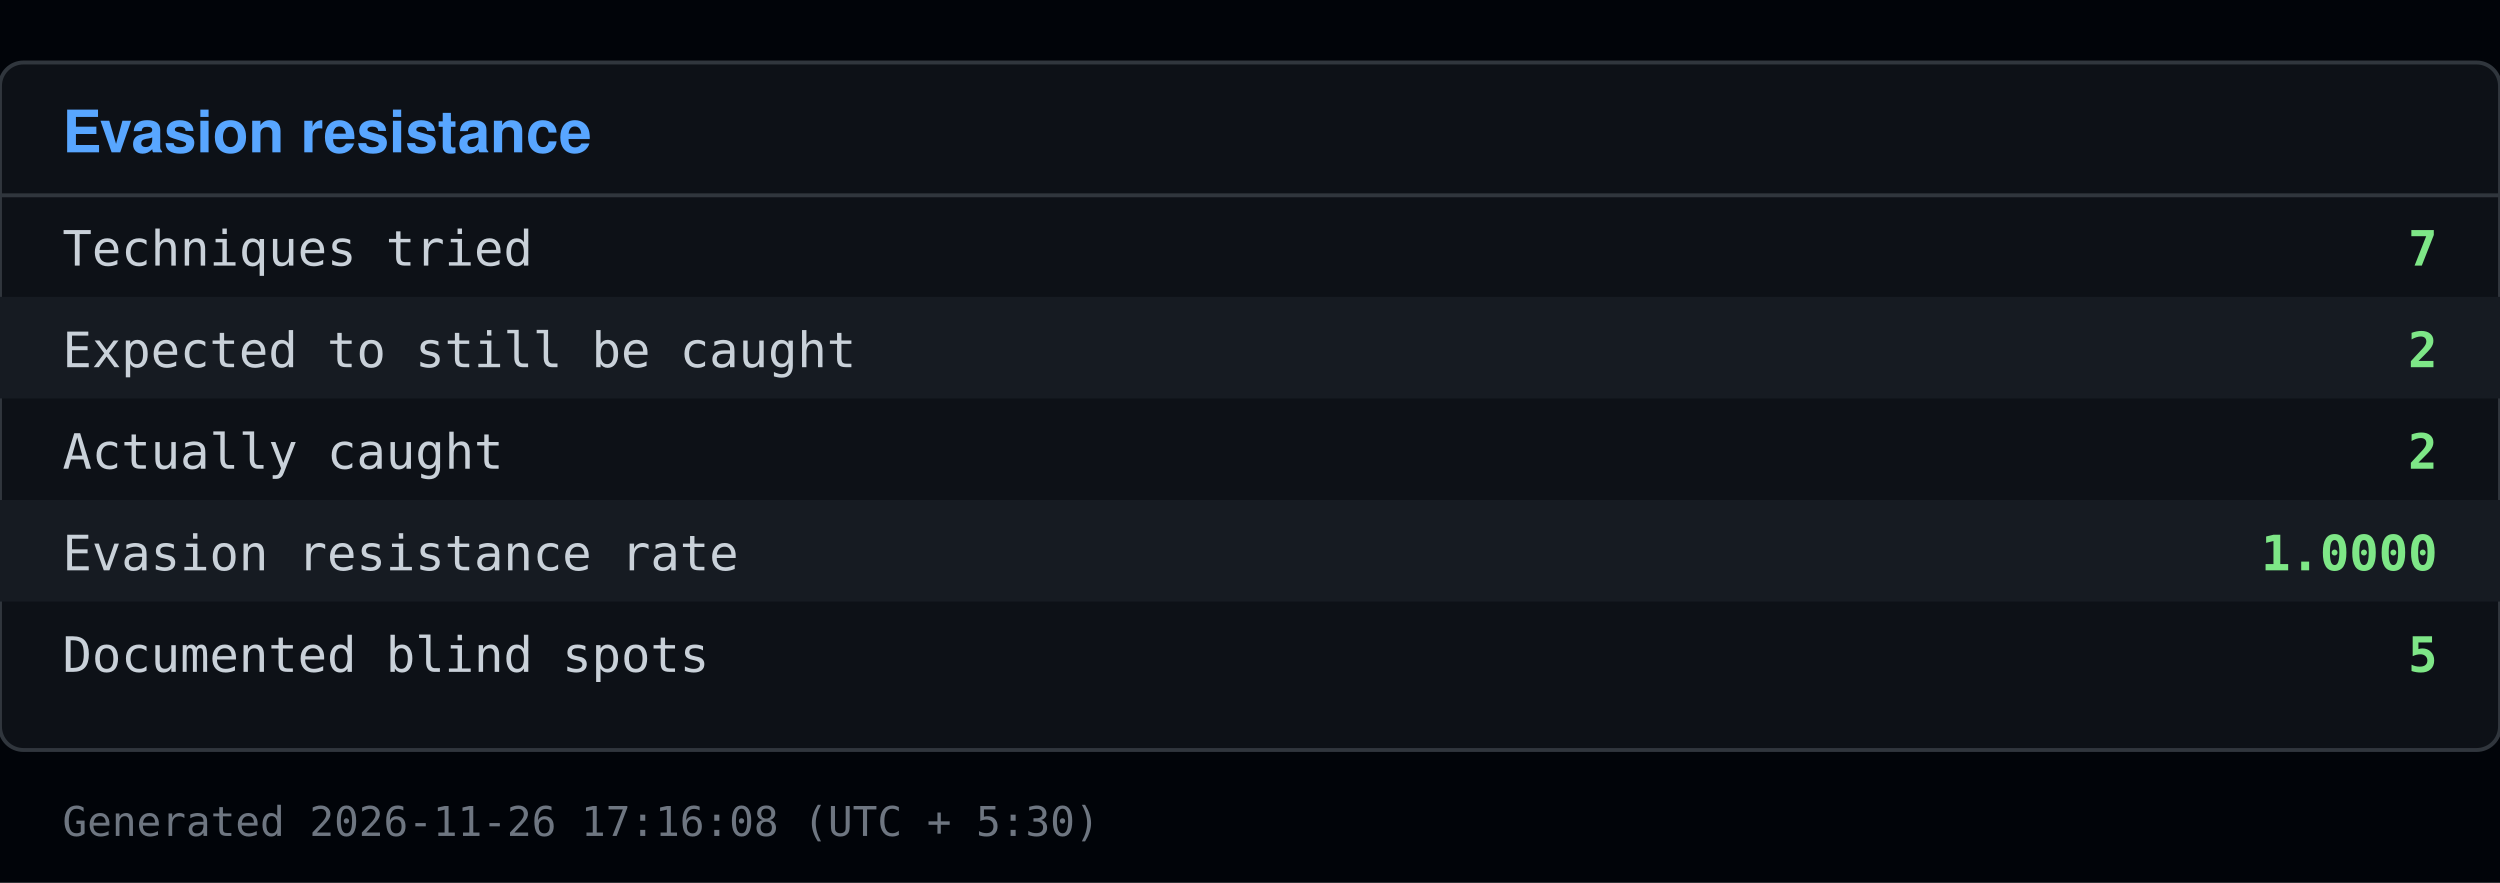
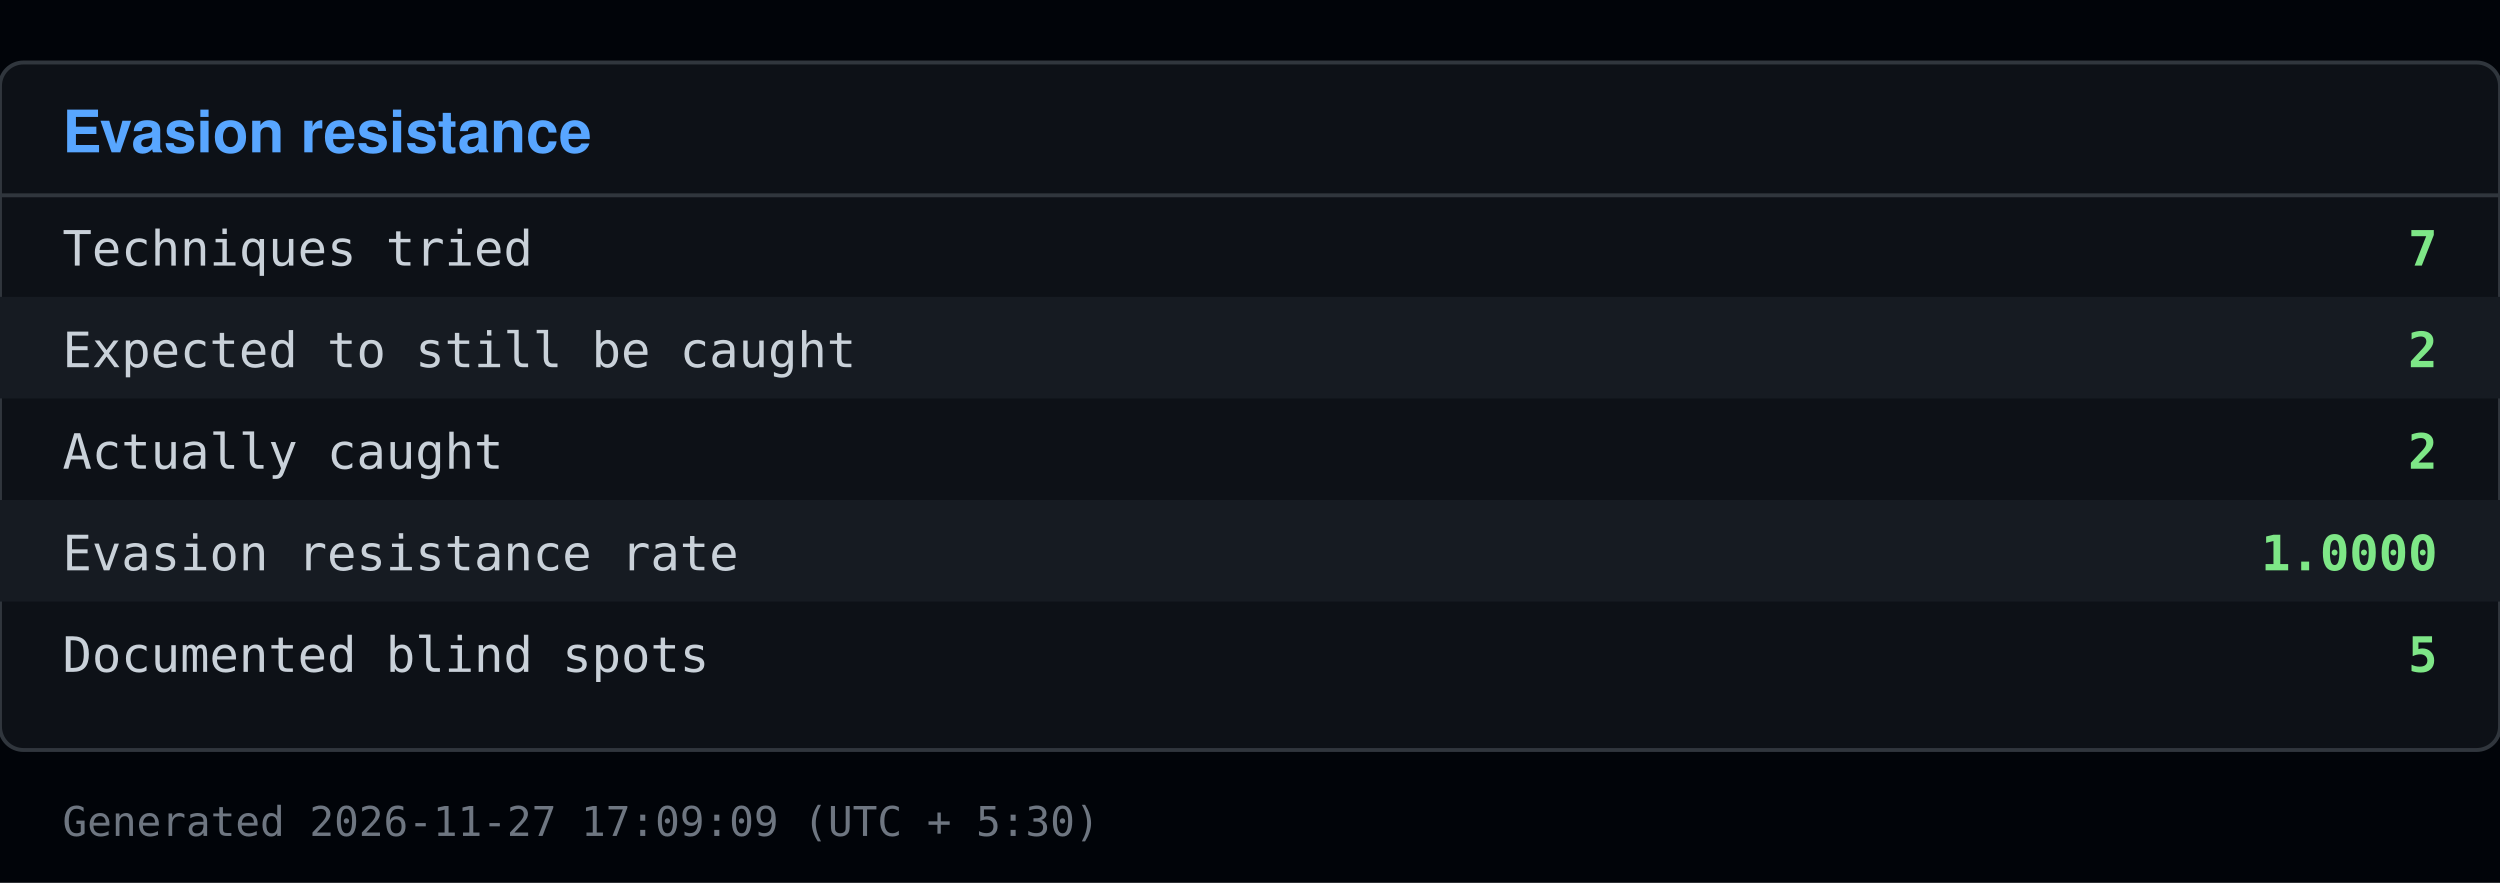
<svg xmlns="http://www.w3.org/2000/svg" viewBox="0 0 640 226" width="640" height="226">
  <rect x="0" y="0" width="640" height="226" fill="#010409" />
  <rect x="0" y="16" width="640" height="176" fill="#0d1117" stroke="#30363d" rx="6" />
  <text x="16" y="39" font-family="Segoe UI, Helvetica, Arial, sans-serif" font-size="15" font-weight="600" fill="#58a6ff">Evasion resistance</text>
  <line x1="0" y1="50" x2="640" y2="50" stroke="#30363d" />
  <text x="16" y="68" font-family="Consolas, Menlo, monospace" font-size="12.5" fill="#c9d1d9">Techniques tried</text>
  <text x="624" y="68" font-family="Consolas, Menlo, monospace" font-size="12.5" fill="#7ee787" text-anchor="end" font-weight="600">7</text>
  <rect x="0" y="76" width="640" height="26" fill="#161b22" />
  <text x="16" y="94" font-family="Consolas, Menlo, monospace" font-size="12.5" fill="#c9d1d9">Expected to still be caught</text>
  <text x="624" y="94" font-family="Consolas, Menlo, monospace" font-size="12.5" fill="#7ee787" text-anchor="end" font-weight="600">2</text>
  <text x="16" y="120" font-family="Consolas, Menlo, monospace" font-size="12.5" fill="#c9d1d9">Actually caught</text>
  <text x="624" y="120" font-family="Consolas, Menlo, monospace" font-size="12.5" fill="#7ee787" text-anchor="end" font-weight="600">2</text>
  <rect x="0" y="128" width="640" height="26" fill="#161b22" />
  <text x="16" y="146" font-family="Consolas, Menlo, monospace" font-size="12.5" fill="#c9d1d9">Evasion resistance rate</text>
  <text x="624" y="146" font-family="Consolas, Menlo, monospace" font-size="12.5" fill="#7ee787" text-anchor="end" font-weight="600">1.0000</text>
  <text x="16" y="172" font-family="Consolas, Menlo, monospace" font-size="12.5" fill="#c9d1d9">Documented blind spots</text>
  <text x="624" y="172" font-family="Consolas, Menlo, monospace" font-size="12.5" fill="#7ee787" text-anchor="end" font-weight="600">5</text>
-   <text x="16" y="214" font-family="Consolas, Menlo, monospace" font-size="10.5" fill="#6e7681">Generated 2026-11-26 17:16:08 (UTC + 5:30)</text>
+   <text x="16" y="214" font-family="Consolas, Menlo, monospace" font-size="10.5" fill="#6e7681">Generated 2026-11-27 17:09:09 (UTC + 5:30)</text>
</svg>
